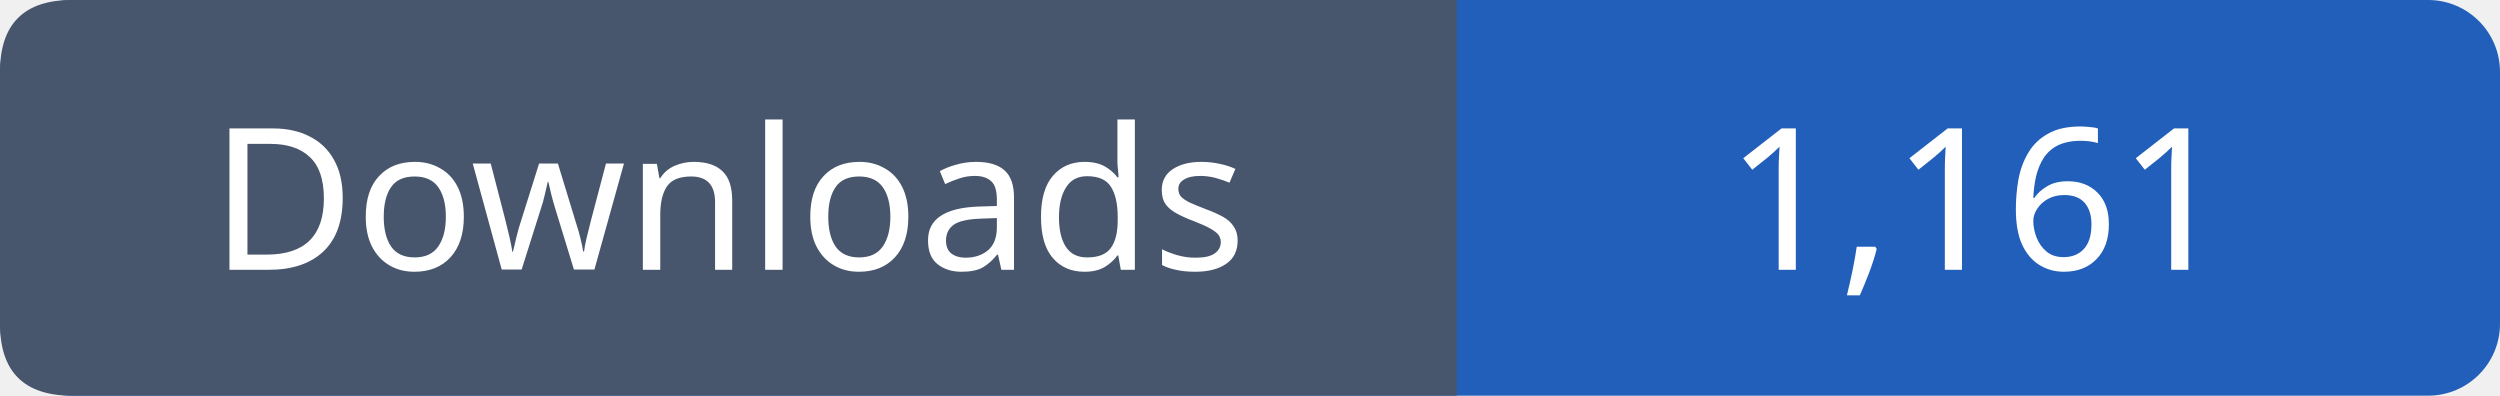
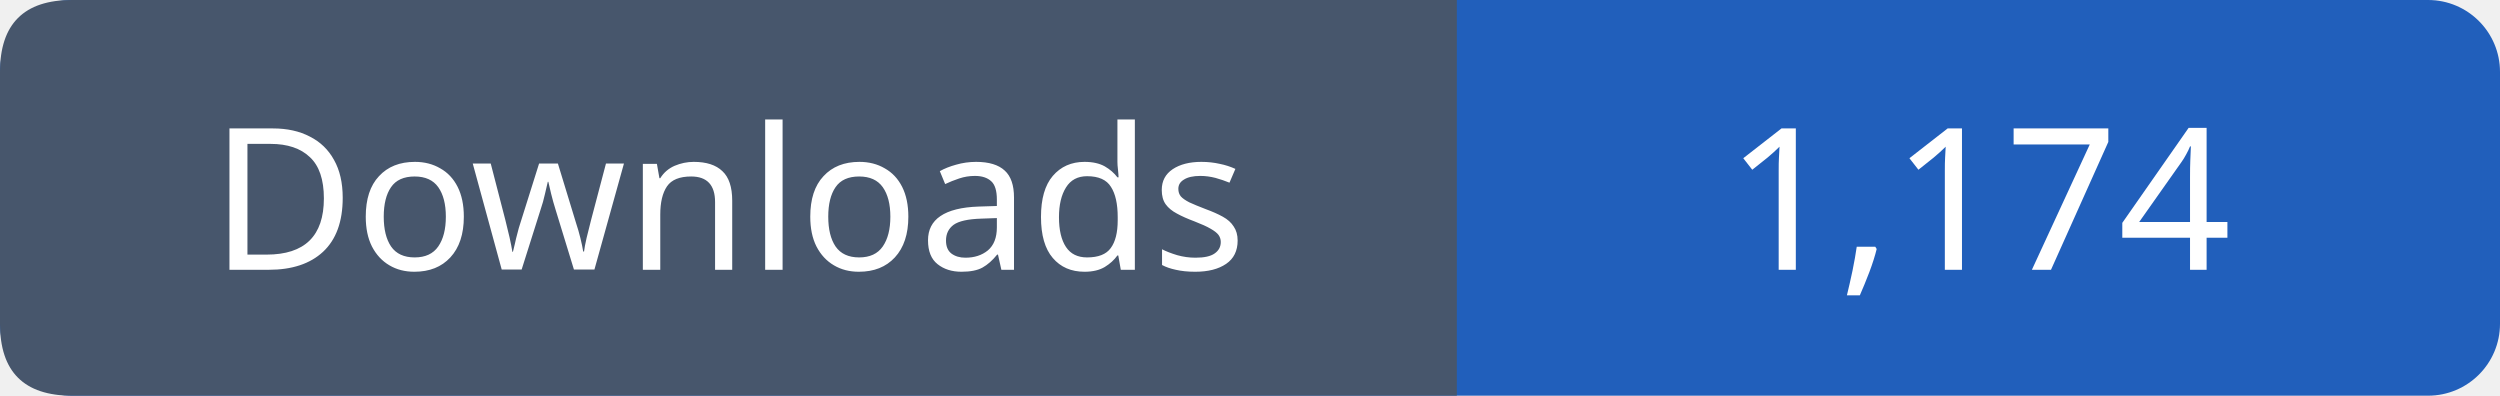
- <svg xmlns="http://www.w3.org/2000/svg" width="139" height="22" viewBox="0 0 139 22" role="img" aria-label="Downloads: 1,161">
+ <svg xmlns="http://www.w3.org/2000/svg" width="139" height="22" viewBox="0 0 139 22" role="img" aria-label="Downloads: 1,174">
  <rect width="139" height="22" rx="4" fill="#215fbb" />
  <path fill="#47566c" d="M4 0h77v22H4q-4 0-4-4V4q0-4 4-4" />
  <g font-family="Verdana,sans-serif" font-size="11" fill="white" text-anchor="middle">
    <text x="40.5" y="15">Downloads</text>
-     <text x="110.0" y="15">1,161</text>
+     <text x="110.0" y="15">1,174</text>
  </g>
</svg>
